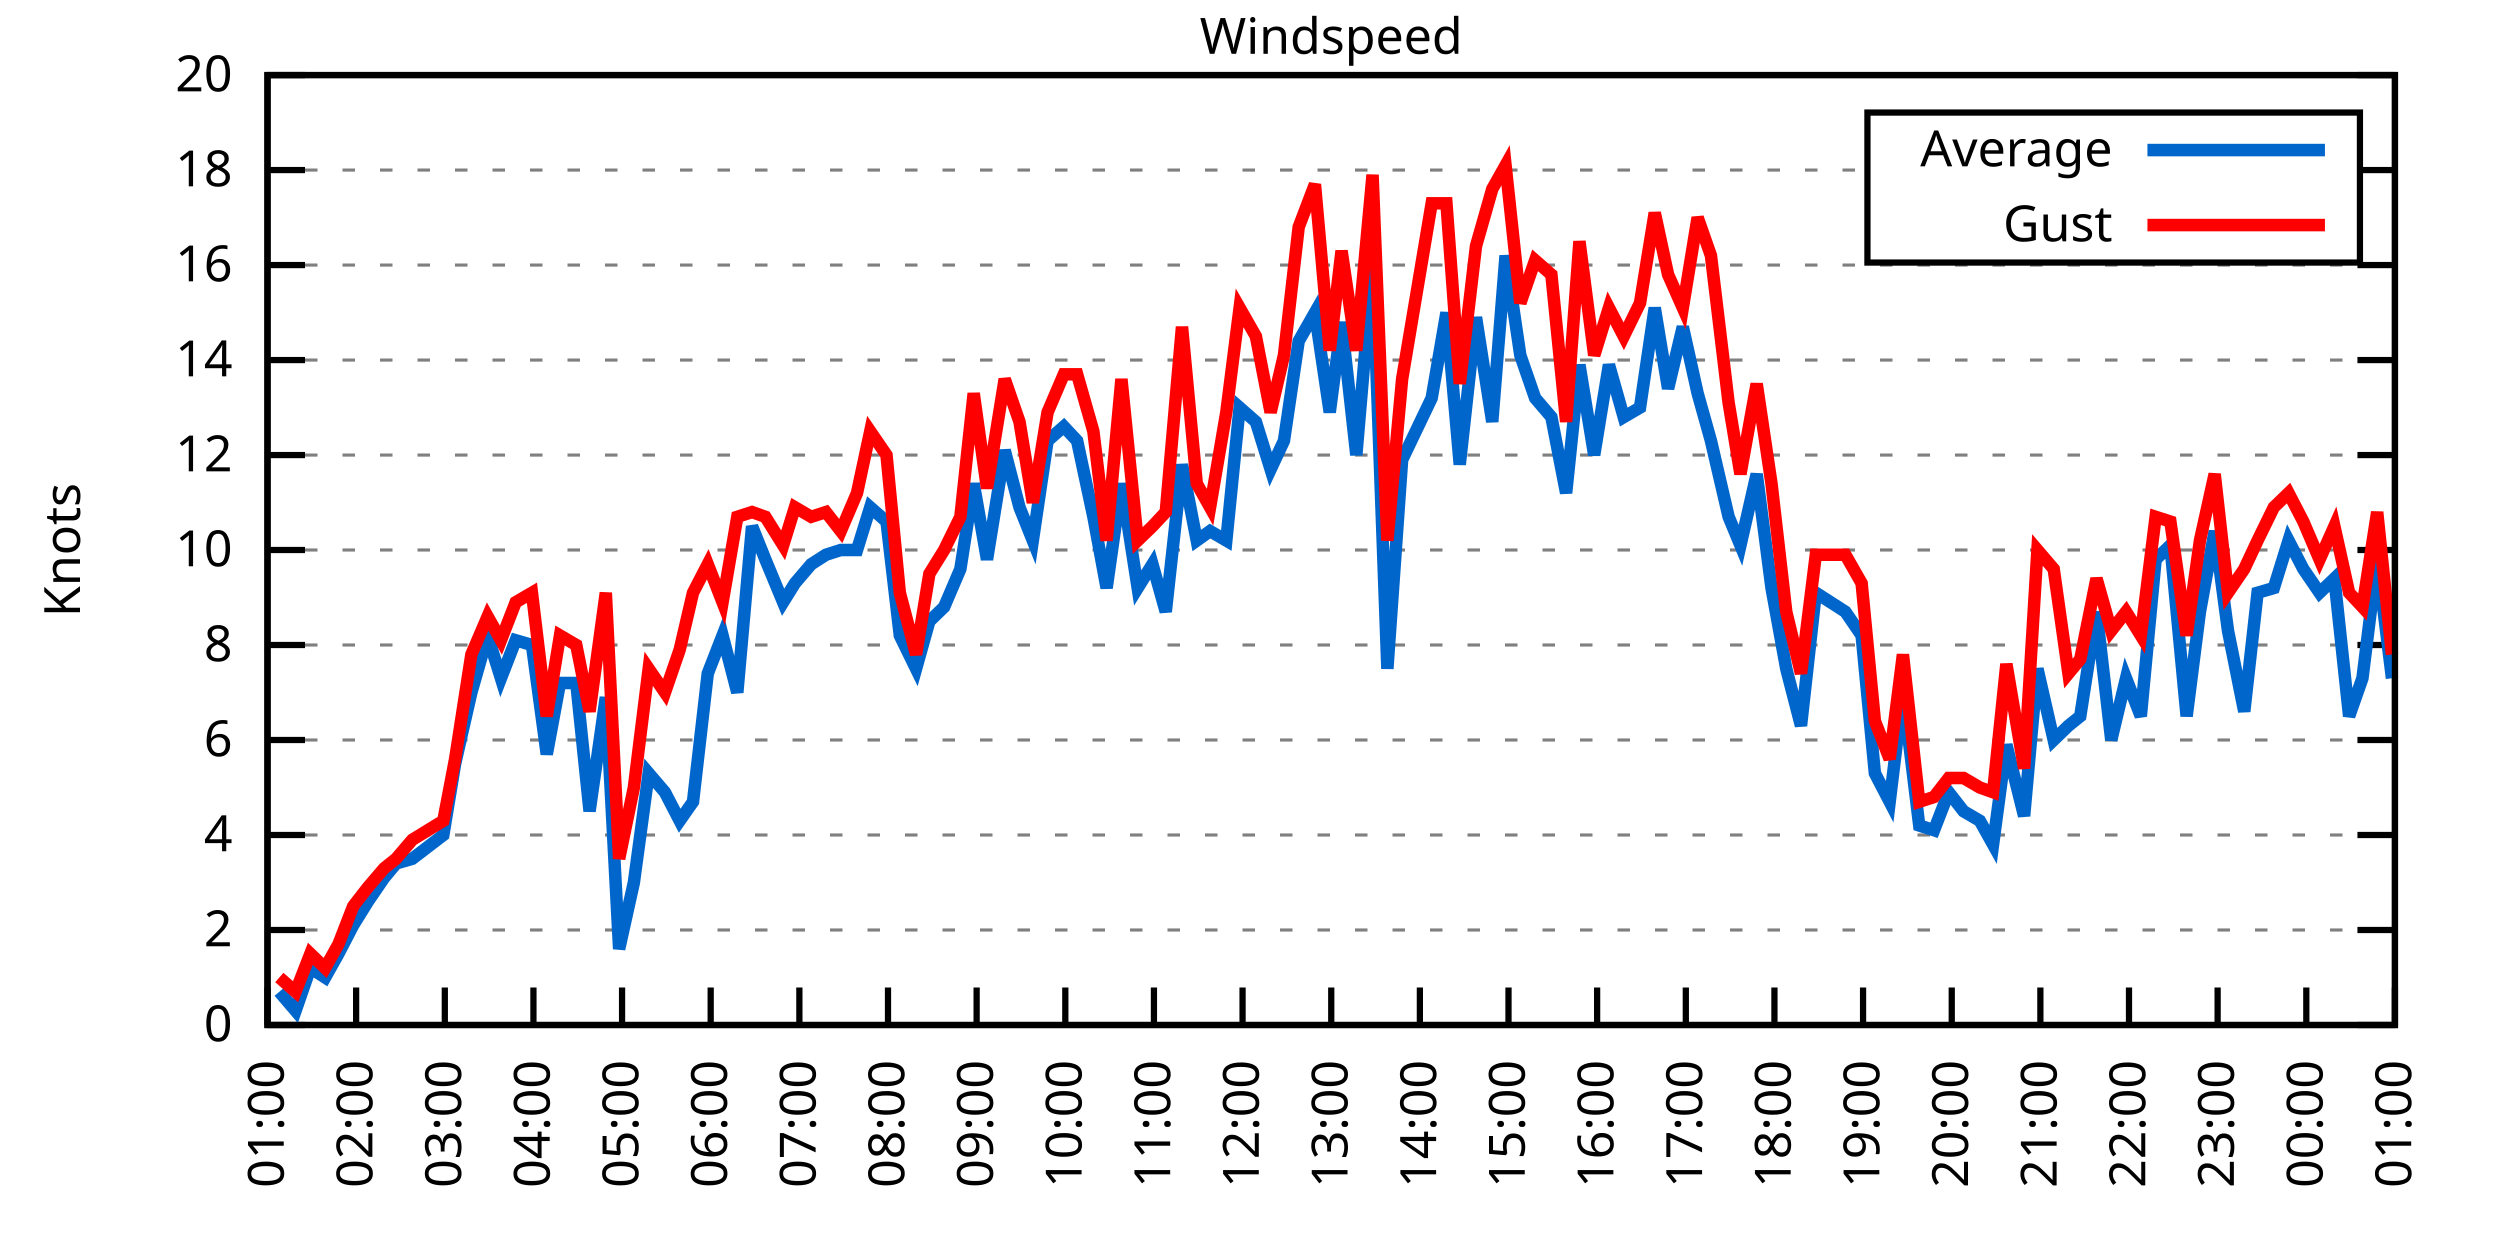
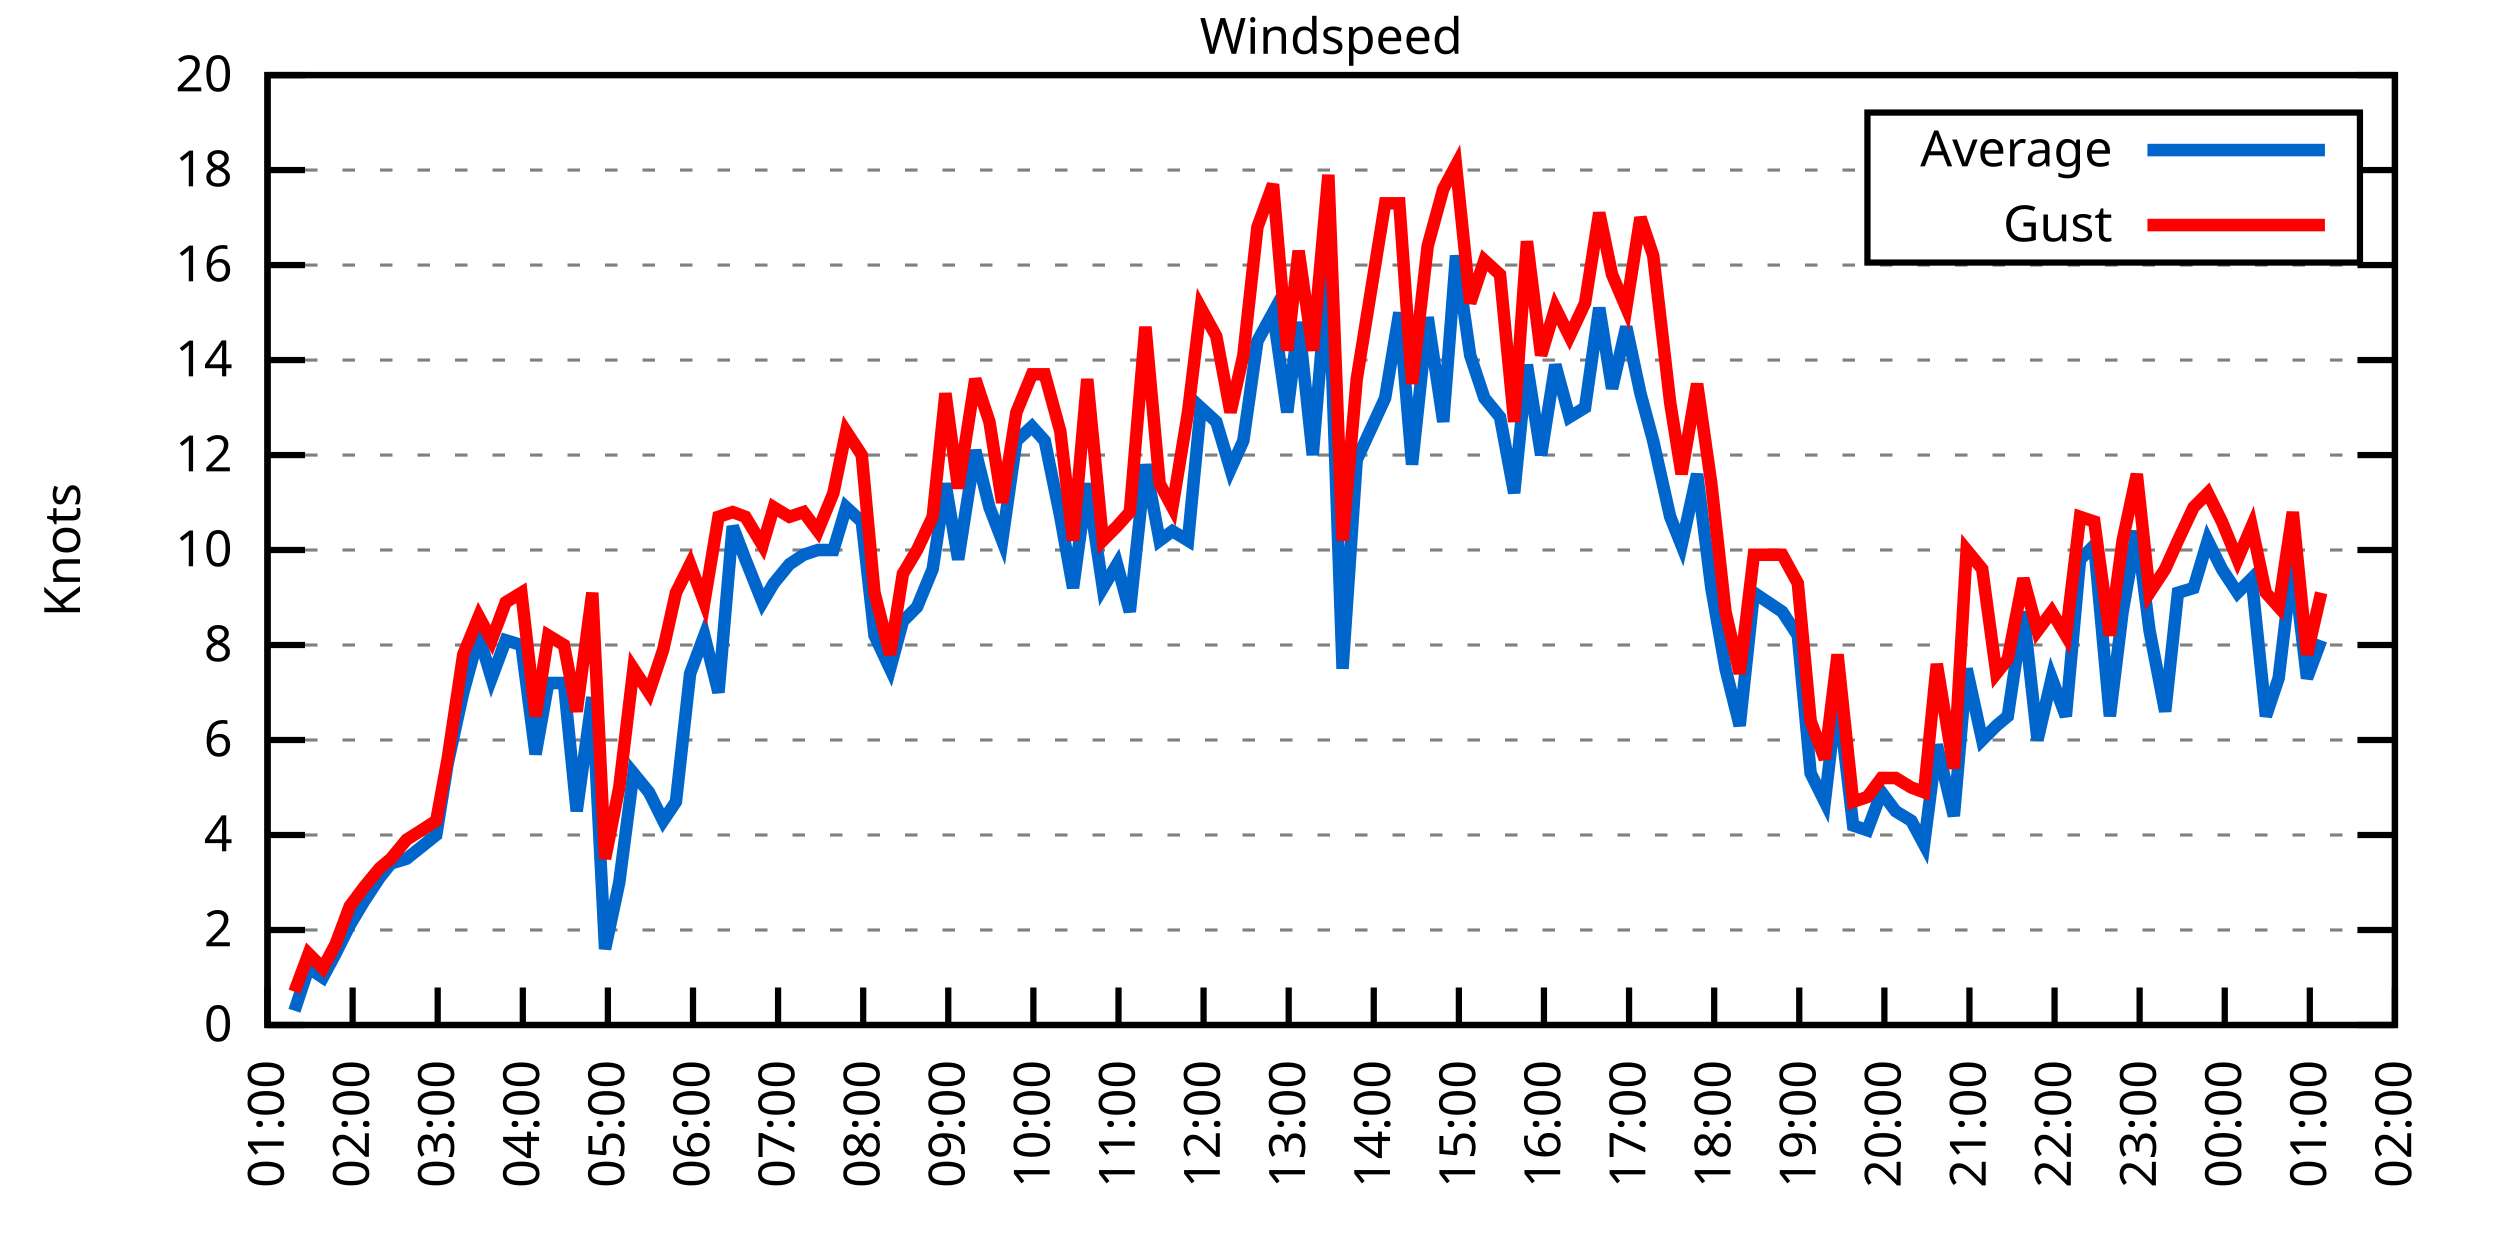
<svg xmlns="http://www.w3.org/2000/svg" xmlns:xlink="http://www.w3.org/1999/xlink" width="400" height="200" viewBox="0 0 400 200">
  <g id="gnuplot_canvas">
    <rect x="0" y="0" width="400" height="200" fill="none" />
    <defs>
      <circle id="gpDot" r="0.5" stroke-width="0.5" stroke="currentColor" />
      <path id="gpPt0" stroke-width="0.333" stroke="currentColor" d="M-1,0 h2 M0,-1 v2" />
      <path id="gpPt1" stroke-width="0.333" stroke="currentColor" d="M-1,-1 L1,1 M1,-1 L-1,1" />
      <path id="gpPt2" stroke-width="0.333" stroke="currentColor" d="M-1,0 L1,0 M0,-1 L0,1 M-1,-1 L1,1 M-1,1 L1,-1" />
      <rect id="gpPt3" stroke-width="0.333" stroke="currentColor" x="-1" y="-1" width="2" height="2" />
      <rect id="gpPt4" stroke-width="0.333" stroke="currentColor" fill="currentColor" x="-1" y="-1" width="2" height="2" />
      <circle id="gpPt5" stroke-width="0.333" stroke="currentColor" cx="0" cy="0" r="1" />
      <use xlink:href="#gpPt5" id="gpPt6" fill="currentColor" stroke="none" />
      <path id="gpPt7" stroke-width="0.333" stroke="currentColor" d="M0,-1.33 L-1.33,0.67 L1.33,0.67 z" />
      <use xlink:href="#gpPt7" id="gpPt8" fill="currentColor" stroke="none" />
      <use xlink:href="#gpPt7" id="gpPt9" stroke="currentColor" transform="rotate(180)" />
      <use xlink:href="#gpPt9" id="gpPt10" fill="currentColor" stroke="none" />
      <use xlink:href="#gpPt3" id="gpPt11" stroke="currentColor" transform="rotate(45)" />
      <use xlink:href="#gpPt11" id="gpPt12" fill="currentColor" stroke="none" />
      <path id="gpPt13" stroke-width="0.333" stroke="currentColor" d="M0,1.330 L1.265,0.411 L0.782,-1.067 L-0.782,-1.076 L-1.265,0.411 z" />
      <use xlink:href="#gpPt13" id="gpPt14" fill="currentColor" stroke="none" />
      <filter id="textbox" filterUnits="objectBoundingBox" x="0" y="0" height="1" width="1">
        <feFlood flood-color="white" flood-opacity="1" result="bgnd" />
        <feComposite in="SourceGraphic" in2="bgnd" operator="atop" />
      </filter>
      <filter id="greybox" filterUnits="objectBoundingBox" x="0" y="0" height="1" width="1">
        <feFlood flood-color="lightgrey" flood-opacity="1" result="grey" />
        <feComposite in="SourceGraphic" in2="grey" operator="atop" />
      </filter>
    </defs>
    <g fill="none" color="white" stroke="currentColor" stroke-width="1.00" stroke-linecap="butt" stroke-linejoin="miter">
</g>
    <g fill="none" color="black" stroke="currentColor" stroke-width="1.00" stroke-linecap="butt" stroke-linejoin="miter">
      <g stroke="none" shape-rendering="crispEdges">
        <polygon fill="rgb(255, 255, 255)" points="42.80,164.00 383.18,164.00 383.18,12.02 42.80,12.02 " />
      </g>
    </g>
    <g fill="none" color="black" stroke="currentColor" stroke-width="1.00" stroke-linecap="butt" stroke-linejoin="miter">
</g>
    <g fill="none" color="black" stroke="black" stroke-width="0.50" stroke-linecap="butt" stroke-linejoin="miter">
</g>
    <g fill="none" color="gray" stroke="currentColor" stroke-width="0.50" stroke-linecap="butt" stroke-linejoin="miter">
      <path stroke="gray" stroke-dasharray="2,4" class="gridline" d="M42.80,164.00 L383.19,164.00  " />
    </g>
    <g fill="none" color="gray" stroke="gray" stroke-width="1.00" stroke-linecap="butt" stroke-linejoin="miter">
</g>
    <g fill="none" color="black" stroke="currentColor" stroke-width="1.00" stroke-linecap="butt" stroke-linejoin="miter">
      <path stroke="black" d="M42.80,164.00 L48.80,164.00 M383.19,164.00 L377.19,164.00  " />
      <g transform="translate(37.20,166.60)" stroke="none" fill="black" font-family="Sans" font-size="8.00" text-anchor="end">
        <text>
          <tspan font-family="Sans"> 0</tspan>
        </text>
      </g>
    </g>
    <g fill="none" color="black" stroke="currentColor" stroke-width="1.00" stroke-linecap="butt" stroke-linejoin="miter">
</g>
    <g fill="none" color="black" stroke="black" stroke-width="0.50" stroke-linecap="butt" stroke-linejoin="miter">
</g>
    <g fill="none" color="gray" stroke="currentColor" stroke-width="0.50" stroke-linecap="butt" stroke-linejoin="miter">
      <path stroke="gray" stroke-dasharray="2,4" class="gridline" d="M42.80,148.80 L383.19,148.80  " />
    </g>
    <g fill="none" color="gray" stroke="gray" stroke-width="1.00" stroke-linecap="butt" stroke-linejoin="miter">
</g>
    <g fill="none" color="black" stroke="currentColor" stroke-width="1.00" stroke-linecap="butt" stroke-linejoin="miter">
      <path stroke="black" d="M42.80,148.80 L48.80,148.80 M383.19,148.80 L377.19,148.80  " />
      <g transform="translate(37.20,151.40)" stroke="none" fill="black" font-family="Sans" font-size="8.00" text-anchor="end">
        <text>
          <tspan font-family="Sans"> 2</tspan>
        </text>
      </g>
    </g>
    <g fill="none" color="black" stroke="currentColor" stroke-width="1.00" stroke-linecap="butt" stroke-linejoin="miter">
</g>
    <g fill="none" color="black" stroke="black" stroke-width="0.50" stroke-linecap="butt" stroke-linejoin="miter">
</g>
    <g fill="none" color="gray" stroke="currentColor" stroke-width="0.50" stroke-linecap="butt" stroke-linejoin="miter">
      <path stroke="gray" stroke-dasharray="2,4" class="gridline" d="M42.80,133.60 L383.19,133.60  " />
    </g>
    <g fill="none" color="gray" stroke="gray" stroke-width="1.00" stroke-linecap="butt" stroke-linejoin="miter">
</g>
    <g fill="none" color="black" stroke="currentColor" stroke-width="1.00" stroke-linecap="butt" stroke-linejoin="miter">
      <path stroke="black" d="M42.80,133.60 L48.80,133.60 M383.19,133.60 L377.19,133.60  " />
      <g transform="translate(37.20,136.20)" stroke="none" fill="black" font-family="Sans" font-size="8.00" text-anchor="end">
        <text>
          <tspan font-family="Sans"> 4</tspan>
        </text>
      </g>
    </g>
    <g fill="none" color="black" stroke="currentColor" stroke-width="1.00" stroke-linecap="butt" stroke-linejoin="miter">
</g>
    <g fill="none" color="black" stroke="black" stroke-width="0.50" stroke-linecap="butt" stroke-linejoin="miter">
</g>
    <g fill="none" color="gray" stroke="currentColor" stroke-width="0.50" stroke-linecap="butt" stroke-linejoin="miter">
      <path stroke="gray" stroke-dasharray="2,4" class="gridline" d="M42.80,118.40 L383.19,118.40  " />
    </g>
    <g fill="none" color="gray" stroke="gray" stroke-width="1.00" stroke-linecap="butt" stroke-linejoin="miter">
</g>
    <g fill="none" color="black" stroke="currentColor" stroke-width="1.00" stroke-linecap="butt" stroke-linejoin="miter">
      <path stroke="black" d="M42.80,118.40 L48.80,118.40 M383.19,118.40 L377.19,118.40  " />
      <g transform="translate(37.20,121.00)" stroke="none" fill="black" font-family="Sans" font-size="8.00" text-anchor="end">
        <text>
          <tspan font-family="Sans"> 6</tspan>
        </text>
      </g>
    </g>
    <g fill="none" color="black" stroke="currentColor" stroke-width="1.00" stroke-linecap="butt" stroke-linejoin="miter">
</g>
    <g fill="none" color="black" stroke="black" stroke-width="0.50" stroke-linecap="butt" stroke-linejoin="miter">
</g>
    <g fill="none" color="gray" stroke="currentColor" stroke-width="0.50" stroke-linecap="butt" stroke-linejoin="miter">
      <path stroke="gray" stroke-dasharray="2,4" class="gridline" d="M42.80,103.20 L383.19,103.20  " />
    </g>
    <g fill="none" color="gray" stroke="gray" stroke-width="1.00" stroke-linecap="butt" stroke-linejoin="miter">
</g>
    <g fill="none" color="black" stroke="currentColor" stroke-width="1.00" stroke-linecap="butt" stroke-linejoin="miter">
      <path stroke="black" d="M42.80,103.20 L48.80,103.20 M383.19,103.20 L377.19,103.20  " />
      <g transform="translate(37.20,105.80)" stroke="none" fill="black" font-family="Sans" font-size="8.00" text-anchor="end">
        <text>
          <tspan font-family="Sans"> 8</tspan>
        </text>
      </g>
    </g>
    <g fill="none" color="black" stroke="currentColor" stroke-width="1.00" stroke-linecap="butt" stroke-linejoin="miter">
</g>
    <g fill="none" color="black" stroke="black" stroke-width="0.50" stroke-linecap="butt" stroke-linejoin="miter">
</g>
    <g fill="none" color="gray" stroke="currentColor" stroke-width="0.50" stroke-linecap="butt" stroke-linejoin="miter">
      <path stroke="gray" stroke-dasharray="2,4" class="gridline" d="M42.80,88.00 L383.19,88.00  " />
    </g>
    <g fill="none" color="gray" stroke="gray" stroke-width="1.00" stroke-linecap="butt" stroke-linejoin="miter">
</g>
    <g fill="none" color="black" stroke="currentColor" stroke-width="1.00" stroke-linecap="butt" stroke-linejoin="miter">
      <path stroke="black" d="M42.80,88.00 L48.80,88.00 M383.19,88.00 L377.19,88.00  " />
      <g transform="translate(37.20,90.60)" stroke="none" fill="black" font-family="Sans" font-size="8.00" text-anchor="end">
        <text>
          <tspan font-family="Sans"> 10</tspan>
        </text>
      </g>
    </g>
    <g fill="none" color="black" stroke="currentColor" stroke-width="1.00" stroke-linecap="butt" stroke-linejoin="miter">
</g>
    <g fill="none" color="black" stroke="black" stroke-width="0.50" stroke-linecap="butt" stroke-linejoin="miter">
</g>
    <g fill="none" color="gray" stroke="currentColor" stroke-width="0.50" stroke-linecap="butt" stroke-linejoin="miter">
      <path stroke="gray" stroke-dasharray="2,4" class="gridline" d="M42.80,72.81 L383.19,72.81  " />
    </g>
    <g fill="none" color="gray" stroke="gray" stroke-width="1.00" stroke-linecap="butt" stroke-linejoin="miter">
</g>
    <g fill="none" color="black" stroke="currentColor" stroke-width="1.00" stroke-linecap="butt" stroke-linejoin="miter">
      <path stroke="black" d="M42.80,72.81 L48.80,72.81 M383.19,72.81 L377.19,72.81  " />
      <g transform="translate(37.20,75.41)" stroke="none" fill="black" font-family="Sans" font-size="8.00" text-anchor="end">
        <text>
          <tspan font-family="Sans"> 12</tspan>
        </text>
      </g>
    </g>
    <g fill="none" color="black" stroke="currentColor" stroke-width="1.00" stroke-linecap="butt" stroke-linejoin="miter">
</g>
    <g fill="none" color="black" stroke="black" stroke-width="0.50" stroke-linecap="butt" stroke-linejoin="miter">
</g>
    <g fill="none" color="gray" stroke="currentColor" stroke-width="0.50" stroke-linecap="butt" stroke-linejoin="miter">
      <path stroke="gray" stroke-dasharray="2,4" class="gridline" d="M42.80,57.61 L383.19,57.61  " />
    </g>
    <g fill="none" color="gray" stroke="gray" stroke-width="1.00" stroke-linecap="butt" stroke-linejoin="miter">
</g>
    <g fill="none" color="black" stroke="currentColor" stroke-width="1.00" stroke-linecap="butt" stroke-linejoin="miter">
      <path stroke="black" d="M42.80,57.61 L48.80,57.61 M383.19,57.61 L377.19,57.61  " />
      <g transform="translate(37.20,60.21)" stroke="none" fill="black" font-family="Sans" font-size="8.00" text-anchor="end">
        <text>
          <tspan font-family="Sans"> 14</tspan>
        </text>
      </g>
    </g>
    <g fill="none" color="black" stroke="currentColor" stroke-width="1.00" stroke-linecap="butt" stroke-linejoin="miter">
</g>
    <g fill="none" color="black" stroke="black" stroke-width="0.50" stroke-linecap="butt" stroke-linejoin="miter">
</g>
    <g fill="none" color="gray" stroke="currentColor" stroke-width="0.50" stroke-linecap="butt" stroke-linejoin="miter">
      <path stroke="gray" stroke-dasharray="2,4" class="gridline" d="M42.80,42.41 L383.19,42.41  " />
    </g>
    <g fill="none" color="gray" stroke="gray" stroke-width="1.00" stroke-linecap="butt" stroke-linejoin="miter">
</g>
    <g fill="none" color="black" stroke="currentColor" stroke-width="1.00" stroke-linecap="butt" stroke-linejoin="miter">
      <path stroke="black" d="M42.80,42.41 L48.80,42.41 M383.19,42.41 L377.19,42.41  " />
      <g transform="translate(37.20,45.01)" stroke="none" fill="black" font-family="Sans" font-size="8.00" text-anchor="end">
        <text>
          <tspan font-family="Sans"> 16</tspan>
        </text>
      </g>
    </g>
    <g fill="none" color="black" stroke="currentColor" stroke-width="1.00" stroke-linecap="butt" stroke-linejoin="miter">
</g>
    <g fill="none" color="black" stroke="black" stroke-width="0.50" stroke-linecap="butt" stroke-linejoin="miter">
</g>
    <g fill="none" color="gray" stroke="currentColor" stroke-width="0.50" stroke-linecap="butt" stroke-linejoin="miter">
      <path stroke="gray" stroke-dasharray="2,4" class="gridline" d="M42.80,27.21 L298.79,27.21 M377.59,27.21 L383.19,27.21  " />
    </g>
    <g fill="none" color="gray" stroke="gray" stroke-width="1.00" stroke-linecap="butt" stroke-linejoin="miter">
</g>
    <g fill="none" color="black" stroke="currentColor" stroke-width="1.00" stroke-linecap="butt" stroke-linejoin="miter">
      <path stroke="black" d="M42.80,27.21 L48.80,27.21 M383.19,27.21 L377.19,27.21  " />
      <g transform="translate(37.20,29.81)" stroke="none" fill="black" font-family="Sans" font-size="8.00" text-anchor="end">
        <text>
          <tspan font-family="Sans"> 18</tspan>
        </text>
      </g>
    </g>
    <g fill="none" color="black" stroke="currentColor" stroke-width="1.00" stroke-linecap="butt" stroke-linejoin="miter">
</g>
    <g fill="none" color="black" stroke="black" stroke-width="0.50" stroke-linecap="butt" stroke-linejoin="miter">
</g>
    <g fill="none" color="gray" stroke="currentColor" stroke-width="0.50" stroke-linecap="butt" stroke-linejoin="miter">
      <path stroke="gray" stroke-dasharray="2,4" class="gridline" d="M42.80,12.01 L383.19,12.01  " />
    </g>
    <g fill="none" color="gray" stroke="gray" stroke-width="1.00" stroke-linecap="butt" stroke-linejoin="miter">
</g>
    <g fill="none" color="black" stroke="currentColor" stroke-width="1.00" stroke-linecap="butt" stroke-linejoin="miter">
      <path stroke="black" d="M42.80,12.01 L48.80,12.01 M383.19,12.01 L377.19,12.01  " />
      <g transform="translate(37.20,14.61)" stroke="none" fill="black" font-family="Sans" font-size="8.00" text-anchor="end">
        <text>
          <tspan font-family="Sans"> 20</tspan>
        </text>
      </g>
    </g>
    <g fill="none" color="black" stroke="currentColor" stroke-width="1.00" stroke-linecap="butt" stroke-linejoin="miter">
      <path stroke="black" d="M42.80,164.00 L42.80,158.00  " />
      <g transform="translate(45.40,169.60) rotate(270.00)" stroke="none" fill="black" font-family="Sans" font-size="8.00" text-anchor="end">
        <text>
          <tspan font-family="Sans">01:00</tspan>
        </text>
      </g>
    </g>
    <g fill="none" color="black" stroke="currentColor" stroke-width="1.00" stroke-linecap="butt" stroke-linejoin="miter">
-       <path stroke="black" d="M56.98,164.00 L56.98,158.00  " />
-       <g transform="translate(59.58,169.60) rotate(270.00)" stroke="none" fill="black" font-family="Sans" font-size="8.00" text-anchor="end">
+       <path stroke="black" d="M56.42,164.00 L56.42,158.00  " />
+       <g transform="translate(59.02,169.60) rotate(270.00)" stroke="none" fill="black" font-family="Sans" font-size="8.00" text-anchor="end">
        <text>
          <tspan font-family="Sans">02:00</tspan>
        </text>
      </g>
    </g>
    <g fill="none" color="black" stroke="currentColor" stroke-width="1.00" stroke-linecap="butt" stroke-linejoin="miter">
-       <path stroke="black" d="M71.17,164.00 L71.17,158.00  " />
-       <g transform="translate(73.77,169.60) rotate(270.00)" stroke="none" fill="black" font-family="Sans" font-size="8.00" text-anchor="end">
+       <path stroke="black" d="M70.03,164.00 L70.03,158.00  " />
+       <g transform="translate(72.63,169.60) rotate(270.00)" stroke="none" fill="black" font-family="Sans" font-size="8.00" text-anchor="end">
        <text>
          <tspan font-family="Sans">03:00</tspan>
        </text>
      </g>
    </g>
    <g fill="none" color="black" stroke="currentColor" stroke-width="1.00" stroke-linecap="butt" stroke-linejoin="miter">
-       <path stroke="black" d="M85.35,164.00 L85.35,158.00  " />
-       <g transform="translate(87.95,169.60) rotate(270.00)" stroke="none" fill="black" font-family="Sans" font-size="8.00" text-anchor="end">
+       <path stroke="black" d="M83.65,164.00 L83.65,158.00  " />
+       <g transform="translate(86.25,169.60) rotate(270.00)" stroke="none" fill="black" font-family="Sans" font-size="8.00" text-anchor="end">
        <text>
          <tspan font-family="Sans">04:00</tspan>
        </text>
      </g>
    </g>
    <g fill="none" color="black" stroke="currentColor" stroke-width="1.00" stroke-linecap="butt" stroke-linejoin="miter">
-       <path stroke="black" d="M99.53,164.00 L99.53,158.00  " />
-       <g transform="translate(102.13,169.60) rotate(270.00)" stroke="none" fill="black" font-family="Sans" font-size="8.00" text-anchor="end">
+       <path stroke="black" d="M97.26,164.00 L97.26,158.00  " />
+       <g transform="translate(99.86,169.60) rotate(270.00)" stroke="none" fill="black" font-family="Sans" font-size="8.00" text-anchor="end">
        <text>
          <tspan font-family="Sans">05:00</tspan>
        </text>
      </g>
    </g>
    <g fill="none" color="black" stroke="currentColor" stroke-width="1.00" stroke-linecap="butt" stroke-linejoin="miter">
-       <path stroke="black" d="M113.71,164.00 L113.71,158.00  " />
-       <g transform="translate(116.31,169.60) rotate(270.00)" stroke="none" fill="black" font-family="Sans" font-size="8.00" text-anchor="end">
+       <path stroke="black" d="M110.88,164.00 L110.88,158.00  " />
+       <g transform="translate(113.48,169.60) rotate(270.00)" stroke="none" fill="black" font-family="Sans" font-size="8.00" text-anchor="end">
        <text>
          <tspan font-family="Sans">06:00</tspan>
        </text>
      </g>
    </g>
    <g fill="none" color="black" stroke="currentColor" stroke-width="1.00" stroke-linecap="butt" stroke-linejoin="miter">
-       <path stroke="black" d="M127.90,164.00 L127.90,158.00  " />
-       <g transform="translate(130.50,169.60) rotate(270.00)" stroke="none" fill="black" font-family="Sans" font-size="8.00" text-anchor="end">
+       <path stroke="black" d="M124.49,164.00 L124.49,158.00  " />
+       <g transform="translate(127.09,169.60) rotate(270.00)" stroke="none" fill="black" font-family="Sans" font-size="8.00" text-anchor="end">
        <text>
          <tspan font-family="Sans">07:00</tspan>
        </text>
      </g>
    </g>
    <g fill="none" color="black" stroke="currentColor" stroke-width="1.00" stroke-linecap="butt" stroke-linejoin="miter">
-       <path stroke="black" d="M142.08,164.00 L142.08,158.00  " />
-       <g transform="translate(144.68,169.60) rotate(270.00)" stroke="none" fill="black" font-family="Sans" font-size="8.00" text-anchor="end">
+       <path stroke="black" d="M138.11,164.00 L138.11,158.00  " />
+       <g transform="translate(140.71,169.60) rotate(270.00)" stroke="none" fill="black" font-family="Sans" font-size="8.00" text-anchor="end">
        <text>
          <tspan font-family="Sans">08:00</tspan>
        </text>
      </g>
    </g>
    <g fill="none" color="black" stroke="currentColor" stroke-width="1.00" stroke-linecap="butt" stroke-linejoin="miter">
-       <path stroke="black" d="M156.26,164.00 L156.26,158.00  " />
-       <g transform="translate(158.86,169.60) rotate(270.00)" stroke="none" fill="black" font-family="Sans" font-size="8.00" text-anchor="end">
+       <path stroke="black" d="M151.72,164.00 L151.72,158.00  " />
+       <g transform="translate(154.32,169.60) rotate(270.00)" stroke="none" fill="black" font-family="Sans" font-size="8.00" text-anchor="end">
        <text>
          <tspan font-family="Sans">09:00</tspan>
        </text>
      </g>
    </g>
    <g fill="none" color="black" stroke="currentColor" stroke-width="1.00" stroke-linecap="butt" stroke-linejoin="miter">
-       <path stroke="black" d="M170.45,164.00 L170.45,158.00  " />
-       <g transform="translate(173.05,169.60) rotate(270.00)" stroke="none" fill="black" font-family="Sans" font-size="8.00" text-anchor="end">
+       <path stroke="black" d="M165.34,164.00 L165.34,158.00  " />
+       <g transform="translate(167.94,169.60) rotate(270.00)" stroke="none" fill="black" font-family="Sans" font-size="8.00" text-anchor="end">
        <text>
          <tspan font-family="Sans">10:00</tspan>
        </text>
      </g>
    </g>
    <g fill="none" color="black" stroke="currentColor" stroke-width="1.00" stroke-linecap="butt" stroke-linejoin="miter">
-       <path stroke="black" d="M184.63,164.00 L184.63,158.00  " />
-       <g transform="translate(187.23,169.60) rotate(270.00)" stroke="none" fill="black" font-family="Sans" font-size="8.00" text-anchor="end">
+       <path stroke="black" d="M178.96,164.00 L178.96,158.00  " />
+       <g transform="translate(181.56,169.60) rotate(270.00)" stroke="none" fill="black" font-family="Sans" font-size="8.00" text-anchor="end">
        <text>
          <tspan font-family="Sans">11:00</tspan>
        </text>
      </g>
    </g>
    <g fill="none" color="black" stroke="currentColor" stroke-width="1.00" stroke-linecap="butt" stroke-linejoin="miter">
-       <path stroke="black" d="M198.81,164.00 L198.81,158.00  " />
-       <g transform="translate(201.41,169.60) rotate(270.00)" stroke="none" fill="black" font-family="Sans" font-size="8.00" text-anchor="end">
+       <path stroke="black" d="M192.57,164.00 L192.57,158.00  " />
+       <g transform="translate(195.17,169.60) rotate(270.00)" stroke="none" fill="black" font-family="Sans" font-size="8.00" text-anchor="end">
        <text>
          <tspan font-family="Sans">12:00</tspan>
        </text>
      </g>
    </g>
    <g fill="none" color="black" stroke="currentColor" stroke-width="1.00" stroke-linecap="butt" stroke-linejoin="miter">
-       <path stroke="black" d="M213.00,164.00 L213.00,158.00  " />
-       <g transform="translate(215.60,169.60) rotate(270.00)" stroke="none" fill="black" font-family="Sans" font-size="8.00" text-anchor="end">
+       <path stroke="black" d="M206.19,164.00 L206.19,158.00  " />
+       <g transform="translate(208.79,169.60) rotate(270.00)" stroke="none" fill="black" font-family="Sans" font-size="8.00" text-anchor="end">
        <text>
          <tspan font-family="Sans">13:00</tspan>
        </text>
      </g>
    </g>
    <g fill="none" color="black" stroke="currentColor" stroke-width="1.00" stroke-linecap="butt" stroke-linejoin="miter">
-       <path stroke="black" d="M227.18,164.00 L227.18,158.00  " />
-       <g transform="translate(229.78,169.60) rotate(270.00)" stroke="none" fill="black" font-family="Sans" font-size="8.00" text-anchor="end">
+       <path stroke="black" d="M219.80,164.00 L219.80,158.00  " />
+       <g transform="translate(222.40,169.60) rotate(270.00)" stroke="none" fill="black" font-family="Sans" font-size="8.00" text-anchor="end">
        <text>
          <tspan font-family="Sans">14:00</tspan>
        </text>
      </g>
    </g>
    <g fill="none" color="black" stroke="currentColor" stroke-width="1.00" stroke-linecap="butt" stroke-linejoin="miter">
-       <path stroke="black" d="M241.36,164.00 L241.36,158.00  " />
-       <g transform="translate(243.96,169.60) rotate(270.00)" stroke="none" fill="black" font-family="Sans" font-size="8.00" text-anchor="end">
+       <path stroke="black" d="M233.42,164.00 L233.42,158.00  " />
+       <g transform="translate(236.02,169.60) rotate(270.00)" stroke="none" fill="black" font-family="Sans" font-size="8.00" text-anchor="end">
        <text>
          <tspan font-family="Sans">15:00</tspan>
        </text>
      </g>
    </g>
    <g fill="none" color="black" stroke="currentColor" stroke-width="1.00" stroke-linecap="butt" stroke-linejoin="miter">
-       <path stroke="black" d="M255.54,164.00 L255.54,158.00  " />
-       <g transform="translate(258.14,169.60) rotate(270.00)" stroke="none" fill="black" font-family="Sans" font-size="8.00" text-anchor="end">
+       <path stroke="black" d="M247.03,164.00 L247.03,158.00  " />
+       <g transform="translate(249.63,169.60) rotate(270.00)" stroke="none" fill="black" font-family="Sans" font-size="8.00" text-anchor="end">
        <text>
          <tspan font-family="Sans">16:00</tspan>
        </text>
      </g>
    </g>
    <g fill="none" color="black" stroke="currentColor" stroke-width="1.00" stroke-linecap="butt" stroke-linejoin="miter">
-       <path stroke="black" d="M269.73,164.00 L269.73,158.00  " />
-       <g transform="translate(272.33,169.60) rotate(270.00)" stroke="none" fill="black" font-family="Sans" font-size="8.00" text-anchor="end">
+       <path stroke="black" d="M260.65,164.00 L260.65,158.00  " />
+       <g transform="translate(263.25,169.60) rotate(270.00)" stroke="none" fill="black" font-family="Sans" font-size="8.00" text-anchor="end">
        <text>
          <tspan font-family="Sans">17:00</tspan>
        </text>
      </g>
    </g>
    <g fill="none" color="black" stroke="currentColor" stroke-width="1.00" stroke-linecap="butt" stroke-linejoin="miter">
-       <path stroke="black" d="M283.91,164.00 L283.91,158.00  " />
-       <g transform="translate(286.51,169.60) rotate(270.00)" stroke="none" fill="black" font-family="Sans" font-size="8.00" text-anchor="end">
+       <path stroke="black" d="M274.27,164.00 L274.27,158.00  " />
+       <g transform="translate(276.87,169.60) rotate(270.00)" stroke="none" fill="black" font-family="Sans" font-size="8.00" text-anchor="end">
        <text>
          <tspan font-family="Sans">18:00</tspan>
        </text>
      </g>
    </g>
    <g fill="none" color="black" stroke="currentColor" stroke-width="1.00" stroke-linecap="butt" stroke-linejoin="miter">
-       <path stroke="black" d="M298.09,164.00 L298.09,158.00  " />
-       <g transform="translate(300.69,169.60) rotate(270.00)" stroke="none" fill="black" font-family="Sans" font-size="8.00" text-anchor="end">
+       <path stroke="black" d="M287.88,164.00 L287.88,158.00  " />
+       <g transform="translate(290.48,169.60) rotate(270.00)" stroke="none" fill="black" font-family="Sans" font-size="8.00" text-anchor="end">
        <text>
          <tspan font-family="Sans">19:00</tspan>
        </text>
      </g>
    </g>
    <g fill="none" color="black" stroke="currentColor" stroke-width="1.00" stroke-linecap="butt" stroke-linejoin="miter">
-       <path stroke="black" d="M312.28,164.00 L312.28,158.00  " />
-       <g transform="translate(314.88,169.60) rotate(270.00)" stroke="none" fill="black" font-family="Sans" font-size="8.00" text-anchor="end">
+       <path stroke="black" d="M301.50,164.00 L301.50,158.00  " />
+       <g transform="translate(304.10,169.60) rotate(270.00)" stroke="none" fill="black" font-family="Sans" font-size="8.00" text-anchor="end">
        <text>
          <tspan font-family="Sans">20:00</tspan>
        </text>
      </g>
    </g>
    <g fill="none" color="black" stroke="currentColor" stroke-width="1.00" stroke-linecap="butt" stroke-linejoin="miter">
-       <path stroke="black" d="M326.46,164.00 L326.46,158.00  " />
-       <g transform="translate(329.06,169.60) rotate(270.00)" stroke="none" fill="black" font-family="Sans" font-size="8.00" text-anchor="end">
+       <path stroke="black" d="M315.11,164.00 L315.11,158.00  " />
+       <g transform="translate(317.71,169.60) rotate(270.00)" stroke="none" fill="black" font-family="Sans" font-size="8.00" text-anchor="end">
        <text>
          <tspan font-family="Sans">21:00</tspan>
        </text>
      </g>
    </g>
    <g fill="none" color="black" stroke="currentColor" stroke-width="1.00" stroke-linecap="butt" stroke-linejoin="miter">
-       <path stroke="black" d="M340.64,164.00 L340.64,158.00  " />
-       <g transform="translate(343.24,169.60) rotate(270.00)" stroke="none" fill="black" font-family="Sans" font-size="8.00" text-anchor="end">
+       <path stroke="black" d="M328.73,164.00 L328.73,158.00  " />
+       <g transform="translate(331.33,169.60) rotate(270.00)" stroke="none" fill="black" font-family="Sans" font-size="8.00" text-anchor="end">
        <text>
          <tspan font-family="Sans">22:00</tspan>
        </text>
      </g>
    </g>
    <g fill="none" color="black" stroke="currentColor" stroke-width="1.00" stroke-linecap="butt" stroke-linejoin="miter">
-       <path stroke="black" d="M354.82,164.00 L354.82,158.00  " />
-       <g transform="translate(357.42,169.60) rotate(270.00)" stroke="none" fill="black" font-family="Sans" font-size="8.00" text-anchor="end">
+       <path stroke="black" d="M342.34,164.00 L342.34,158.00  " />
+       <g transform="translate(344.94,169.60) rotate(270.00)" stroke="none" fill="black" font-family="Sans" font-size="8.00" text-anchor="end">
        <text>
          <tspan font-family="Sans">23:00</tspan>
        </text>
      </g>
    </g>
    <g fill="none" color="black" stroke="currentColor" stroke-width="1.00" stroke-linecap="butt" stroke-linejoin="miter">
-       <path stroke="black" d="M369.01,164.00 L369.01,158.00  " />
-       <g transform="translate(371.61,169.60) rotate(270.00)" stroke="none" fill="black" font-family="Sans" font-size="8.00" text-anchor="end">
+       <path stroke="black" d="M355.96,164.00 L355.96,158.00  " />
+       <g transform="translate(358.56,169.60) rotate(270.00)" stroke="none" fill="black" font-family="Sans" font-size="8.00" text-anchor="end">
        <text>
          <tspan font-family="Sans">00:00</tspan>
+         </text>
+       </g>
+     </g>
+     <g fill="none" color="black" stroke="currentColor" stroke-width="1.00" stroke-linecap="butt" stroke-linejoin="miter">
+       <path stroke="black" d="M369.57,164.00 L369.57,158.00  " />
+       <g transform="translate(372.17,169.60) rotate(270.00)" stroke="none" fill="black" font-family="Sans" font-size="8.00" text-anchor="end">
+         <text>
+           <tspan font-family="Sans">01:00</tspan>
        </text>
      </g>
    </g>
    <g fill="none" color="black" stroke="currentColor" stroke-width="1.00" stroke-linecap="butt" stroke-linejoin="miter">
      <path stroke="black" d="M383.19,164.00 L383.19,158.00  " />
      <g transform="translate(385.79,169.60) rotate(270.00)" stroke="none" fill="black" font-family="Sans" font-size="8.00" text-anchor="end">
        <text>
-           <tspan font-family="Sans">01:00</tspan>
+           <tspan font-family="Sans">02:00</tspan>
        </text>
      </g>
    </g>
    <g fill="none" color="black" stroke="currentColor" stroke-width="1.00" stroke-linecap="butt" stroke-linejoin="miter">
</g>
    <g fill="none" color="black" stroke="currentColor" stroke-width="1.00" stroke-linecap="butt" stroke-linejoin="miter">
      <path stroke="black" d="M42.80,12.01 L42.80,164.00 L383.19,164.00 L383.19,12.01 L42.80,12.01 Z  " />
    </g>
    <g fill="none" color="black" stroke="currentColor" stroke-width="1.00" stroke-linecap="butt" stroke-linejoin="miter">
</g>
    <g fill="none" color="black" stroke="currentColor" stroke-width="1.00" stroke-linecap="butt" stroke-linejoin="miter">
      <path stroke="black" d="M298.79,42.01 L298.79,18.01 L377.59,18.01 L377.59,42.01 L298.79,42.01 Z  " />
    </g>
    <g id="Windspeed_plot_1">
      <g fill="none" color="white" stroke="black" stroke-width="2.00" stroke-linecap="butt" stroke-linejoin="miter">
</g>
      <g fill="none" color="black" stroke="currentColor" stroke-width="2.00" stroke-linecap="butt" stroke-linejoin="miter">
        <g transform="translate(337.99,26.61)" stroke="none" fill="black" font-family="Sans" font-size="8.00" text-anchor="end">
          <text>
            <tspan font-family="Sans">Average</tspan>
          </text>
        </g>
      </g>
      <g fill="none" color="black" stroke="currentColor" stroke-width="2.00" stroke-linecap="butt" stroke-linejoin="miter">
-         <path stroke="rgb(  0, 102, 204)" d="M343.59,24.01 L371.99,24.01 M44.69,158.68 L47.29,161.72 L49.66,154.88 L52.02,156.40 L54.15,152.60 L56.51,148.04   L58.87,144.24 L61.47,140.44 L63.37,138.16 L65.97,137.40 L70.93,133.60 L72.82,122.20 L75.42,110.80 L78.02,101.68   L80.15,108.52 L82.51,102.44 L85.11,103.20 L87.48,120.68 L89.60,109.28 L92.20,109.28 L94.33,129.80 L96.93,111.56   L99.06,151.84 L101.42,141.20 L103.79,123.72 L106.39,126.76 L108.75,131.32 L110.88,128.28 L113.24,107.76 L115.61,101.68   L117.97,110.80 L120.33,84.21 L122.46,89.52 L125.30,96.36 L127.19,93.32 L129.79,90.28 L132.15,88.76 L134.52,88.00   L137.12,88.00 L139.24,81.17 L141.84,83.45 L143.97,101.68 L146.57,107.00 L148.70,99.40 L151.06,97.12 L153.66,91.04   L155.79,77.37 L157.92,89.52 L160.75,72.05 L163.12,81.17 L165.25,86.49 L167.61,70.53 L170.21,68.25 L172.34,70.53   L174.94,82.69 L177.06,94.08 L179.43,77.37 L182.03,94.08 L184.39,90.28 L186.52,97.88 L189.12,74.33 L191.48,86.49   L193.61,84.97 L196.21,86.49 L198.34,65.21 L200.94,67.49 L203.30,75.09 L205.43,70.53 L207.79,54.57 L210.39,50.01   L212.76,65.97 L214.65,51.53 L217.01,72.81 L219.61,42.41 L221.98,107.00 L224.34,73.57 L229.07,63.69 L231.43,50.01   L233.56,74.33 L236.16,50.77 L238.76,67.49 L240.89,40.89 L243.25,56.85 L245.62,63.69 L248.22,66.73 L250.58,78.89   L252.71,58.37 L255.07,72.81 L257.43,58.37 L259.80,66.73 L262.40,65.21 L264.76,49.25 L266.89,62.17 L269.25,52.29   L271.62,62.93 L273.75,70.53 L276.58,82.69 L278.47,87.25 L281.07,75.85 L283.44,94.08 L285.80,107.00 L288.16,116.12   L290.53,94.84 L295.26,97.88 L297.86,101.68 L299.98,123.72 L302.35,128.28 L304.47,110.80 L307.08,132.08 L309.44,132.84   L311.80,126.76 L314.17,129.80 L316.77,131.32 L318.89,135.12 L321.02,119.16 L323.86,130.56 L325.99,107.00 L328.59,118.40   L330.95,116.12 L332.84,114.60 L335.44,97.88 L337.80,118.40 L340.17,108.52 L342.53,114.60 L344.90,89.52 L347.26,87.25   L349.86,114.60 L351.99,97.88 L354.35,84.97 L356.48,100.92 L359.08,113.84 L361.21,94.84 L363.81,94.08 L366.17,86.49   L368.53,91.04 L371.13,94.84 L373.50,92.56 L375.86,114.60 L377.99,108.52 L380.35,89.52 L382.72,108.52  " />
+         <path stroke="rgb(  0, 102, 204)" d="M343.59,24.01 L371.99,24.01 M47.11,161.72 L49.38,154.88 L51.65,156.40 L53.69,152.60 L55.96,148.04 L58.23,144.24   L60.73,140.44 L62.54,138.16 L65.04,137.40 L69.80,133.60 L71.62,122.20 L74.12,110.80 L76.61,101.68 L78.65,108.52   L80.92,102.44 L83.42,103.20 L85.69,120.68 L87.73,109.28 L90.23,109.28 L92.27,129.80 L94.77,111.56 L96.81,151.84   L99.08,141.20 L101.35,123.72 L103.84,126.76 L106.11,131.32 L108.15,128.28 L110.42,107.76 L112.69,101.68 L114.96,110.80   L117.23,84.21 L119.27,89.52 L122.00,96.36 L123.81,93.32 L126.31,90.28 L128.58,88.76 L130.85,88.00 L133.34,88.00   L135.39,81.17 L137.88,83.45 L139.92,101.68 L142.42,107.00 L144.46,99.40 L146.73,97.12 L149.23,91.04 L151.27,77.37   L153.31,89.52 L156.04,72.05 L158.31,81.17 L160.35,86.49 L162.62,70.53 L165.11,68.25 L167.16,70.53 L169.65,82.69   L171.69,94.08 L173.96,77.37 L176.46,94.08 L178.73,90.28 L180.77,97.88 L183.27,74.33 L185.54,86.49 L187.58,84.97   L190.08,86.49 L192.12,65.21 L194.61,67.49 L196.88,75.09 L198.93,70.53 L201.19,54.57 L203.69,50.01 L205.96,65.97   L207.78,51.53 L210.04,72.81 L212.54,42.41 L214.81,107.00 L217.08,73.57 L221.62,63.69 L223.89,50.01 L225.93,74.33   L228.43,50.77 L230.92,67.49 L232.96,40.89 L235.23,56.85 L237.50,63.69 L240.00,66.73 L242.27,78.89 L244.31,58.37   L246.58,72.81 L248.85,58.37 L251.12,66.73 L253.61,65.21 L255.88,49.25 L257.93,62.17 L260.20,52.29 L262.47,62.93   L264.51,70.53 L267.23,82.69 L269.05,87.25 L271.54,75.85 L273.81,94.08 L276.08,107.00 L278.35,116.12 L280.62,94.84   L285.16,97.88 L287.65,101.68 L289.70,123.72 L291.97,128.28 L294.01,110.80 L296.50,132.08 L298.77,132.84 L301.04,126.76   L303.31,129.80 L305.81,131.32 L307.85,135.12 L309.89,119.16 L312.62,130.56 L314.66,107.00 L317.15,118.40 L319.42,116.12   L321.24,114.60 L323.74,97.88 L326.00,118.40 L328.27,108.52 L330.54,114.60 L332.81,89.52 L335.08,87.25 L337.58,114.60   L339.62,97.88 L341.89,84.97 L343.93,100.92 L346.43,113.84 L348.47,94.84 L350.97,94.08 L353.24,86.49 L355.50,91.04   L358.00,94.84 L360.27,92.56 L362.54,114.60 L364.58,108.52 L366.85,89.52 L369.12,108.52 L371.39,102.44  " />
      </g>
    </g>
    <g id="Windspeed_plot_2">
      <g fill="none" color="black" stroke="currentColor" stroke-width="2.00" stroke-linecap="butt" stroke-linejoin="miter">
        <g transform="translate(337.99,38.61)" stroke="none" fill="black" font-family="Sans" font-size="8.00" text-anchor="end">
          <text>
            <tspan font-family="Sans">Gust</tspan>
          </text>
        </g>
      </g>
      <g fill="none" color="black" stroke="currentColor" stroke-width="2.00" stroke-linecap="butt" stroke-linejoin="miter">
-         <path stroke="rgb(255,   0,   0)" d="M343.59,36.01 L371.99,36.01 M44.69,156.40 L47.29,158.68 L49.66,152.60 L52.02,154.88 L54.15,151.08 L56.51,145.00   L58.87,141.96 L61.47,138.92 L63.37,137.40 L65.97,134.36 L70.93,131.32 L72.82,121.44 L75.42,104.72 L78.02,98.64   L80.15,102.44 L82.51,96.36 L85.11,94.84 L87.48,114.60 L89.60,101.68 L92.20,103.20 L94.33,113.84 L96.93,94.84   L99.06,137.40 L101.42,126.00 L103.79,107.00 L106.39,110.80 L108.75,103.96 L110.88,94.84 L113.24,90.28 L115.61,96.36   L117.97,82.69 L120.33,81.93 L122.46,82.69 L125.30,87.25 L127.19,81.17 L129.79,82.69 L132.15,81.93 L134.52,84.97   L137.12,78.89 L139.24,69.01 L141.84,72.81 L143.97,94.84 L146.57,104.72 L148.70,91.80 L151.06,88.00 L153.66,82.69   L155.79,62.93 L157.92,78.13 L160.75,60.65 L163.12,67.49 L165.25,80.41 L167.61,65.97 L170.21,59.89 L172.34,59.89   L174.94,69.01 L177.06,86.49 L179.43,60.65 L182.03,86.49 L184.39,84.21 L186.52,81.93 L189.12,52.29 L191.48,77.37   L193.61,81.17 L196.21,65.97 L198.34,49.25 L200.94,53.81 L203.30,65.97 L205.43,56.85 L207.79,36.33 L210.39,29.49   L212.76,56.09 L214.65,40.13 L217.01,56.09 L219.61,27.97 L221.98,86.49 L224.34,60.65 L229.07,32.53 L231.43,32.53   L233.56,61.41 L236.16,39.37 L238.76,30.25 L240.89,26.45 L243.25,48.49 L245.62,41.65 L248.22,43.93 L250.58,67.49   L252.71,38.61 L255.07,56.85 L257.43,49.25 L259.80,53.81 L262.40,48.49 L264.76,34.05 L266.89,43.93 L269.25,49.25   L271.62,34.81 L273.75,40.89 L276.58,64.45 L278.47,75.85 L281.07,61.41 L283.44,77.37 L285.80,97.88 L288.16,107.76   L290.53,88.76 L295.26,88.76 L297.86,93.32 L299.98,115.36 L302.35,121.44 L304.47,104.72 L307.08,128.28 L309.44,127.52   L311.80,124.48 L314.17,124.48 L316.77,126.00 L318.89,126.76 L321.02,106.24 L323.86,122.96 L325.99,88.00 L328.59,91.04   L330.95,107.76 L332.84,105.48 L335.44,92.56 L337.80,100.92 L340.17,97.88 L342.53,101.68 L344.90,82.69 L347.26,83.45   L349.86,101.68 L351.99,86.49 L354.35,75.85 L356.48,94.84 L359.08,91.04 L361.21,86.49 L363.81,81.17 L366.17,78.89   L368.53,83.45 L371.13,89.52 L373.50,84.21 L375.86,94.84 L377.99,97.12 L380.35,81.93 L382.72,104.72  " />
+         <path stroke="rgb(255,   0,   0)" d="M343.59,36.01 L371.99,36.01 M47.11,158.68 L49.38,152.60 L51.65,154.88 L53.69,151.08 L55.96,145.00 L58.23,141.96   L60.73,138.92 L62.54,137.40 L65.04,134.36 L69.80,131.32 L71.62,121.44 L74.12,104.72 L76.61,98.64 L78.65,102.44   L80.92,96.36 L83.42,94.84 L85.69,114.60 L87.73,101.68 L90.23,103.20 L92.27,113.84 L94.77,94.84 L96.81,137.40   L99.08,126.00 L101.35,107.00 L103.84,110.80 L106.11,103.96 L108.15,94.84 L110.42,90.28 L112.69,96.36 L114.96,82.69   L117.23,81.93 L119.27,82.69 L122.00,87.25 L123.81,81.17 L126.31,82.69 L128.58,81.93 L130.85,84.97 L133.34,78.89   L135.39,69.01 L137.88,72.81 L139.92,94.84 L142.42,104.72 L144.46,91.80 L146.73,88.00 L149.23,82.69 L151.27,62.93   L153.31,78.13 L156.04,60.65 L158.31,67.49 L160.35,80.41 L162.62,65.97 L165.11,59.89 L167.16,59.89 L169.65,69.01   L171.69,86.49 L173.96,60.65 L176.46,86.49 L178.73,84.21 L180.77,81.93 L183.27,52.29 L185.54,77.37 L187.58,81.17   L190.08,65.97 L192.12,49.25 L194.61,53.81 L196.88,65.97 L198.93,56.85 L201.19,36.33 L203.69,29.49 L205.96,56.09   L207.78,40.13 L210.04,56.09 L212.54,27.97 L214.81,86.49 L217.08,60.65 L221.62,32.53 L223.89,32.53 L225.93,61.41   L228.43,39.37 L230.92,30.25 L232.96,26.45 L235.23,48.49 L237.50,41.65 L240.00,43.93 L242.27,67.49 L244.31,38.61   L246.58,56.85 L248.85,49.25 L251.12,53.81 L253.61,48.49 L255.88,34.05 L257.93,43.93 L260.20,49.25 L262.47,34.81   L264.51,40.89 L267.23,64.45 L269.05,75.85 L271.54,61.41 L273.81,77.37 L276.08,97.88 L278.35,107.76 L280.62,88.76   L285.16,88.76 L287.65,93.32 L289.70,115.36 L291.97,121.44 L294.01,104.72 L296.50,128.28 L298.77,127.52 L301.04,124.48   L303.31,124.48 L305.81,126.00 L307.85,126.76 L309.89,106.24 L312.62,122.96 L314.66,88.00 L317.15,91.04 L319.42,107.76   L321.24,105.48 L323.74,92.56 L326.00,100.92 L328.27,97.88 L330.54,101.68 L332.81,82.69 L335.08,83.45 L337.58,101.68   L339.62,86.49 L341.89,75.85 L343.93,94.84 L346.43,91.04 L348.47,86.49 L350.97,81.17 L353.24,78.89 L355.50,83.45   L358.00,89.52 L360.27,84.21 L362.54,94.84 L364.58,97.12 L366.85,81.93 L369.12,104.72 L371.39,94.84  " />
      </g>
    </g>
    <g fill="none" color="black" stroke="currentColor" stroke-width="2.00" stroke-linecap="butt" stroke-linejoin="miter">
</g>
    <g fill="none" color="black" stroke="black" stroke-width="1.00" stroke-linecap="butt" stroke-linejoin="miter">
</g>
    <g fill="none" color="black" stroke="currentColor" stroke-width="1.00" stroke-linecap="butt" stroke-linejoin="miter">
      <path stroke="black" d="M42.80,12.01 L42.80,164.00 L383.19,164.00 L383.19,12.01 L42.80,12.01 Z  " />
      <g transform="translate(12.80,88.01) rotate(270.00)" stroke="none" fill="black" font-family="Sans" font-size="8.00" text-anchor="middle">
        <text>
          <tspan font-family="Sans">Knots</tspan>
        </text>
      </g>
    </g>
    <g fill="none" color="black" stroke="currentColor" stroke-width="1.00" stroke-linecap="butt" stroke-linejoin="miter">
</g>
    <g fill="none" color="black" stroke="currentColor" stroke-width="1.00" stroke-linecap="butt" stroke-linejoin="miter">
      <g transform="translate(212.99,8.61)" stroke="none" fill="black" font-family="Sans" font-size="8.00" text-anchor="middle">
        <text>
          <tspan font-family="Sans">Windspeed</tspan>
        </text>
      </g>
    </g>
    <g fill="none" color="black" stroke="currentColor" stroke-width="1.00" stroke-linecap="butt" stroke-linejoin="miter">
</g>
  </g>
</svg>
